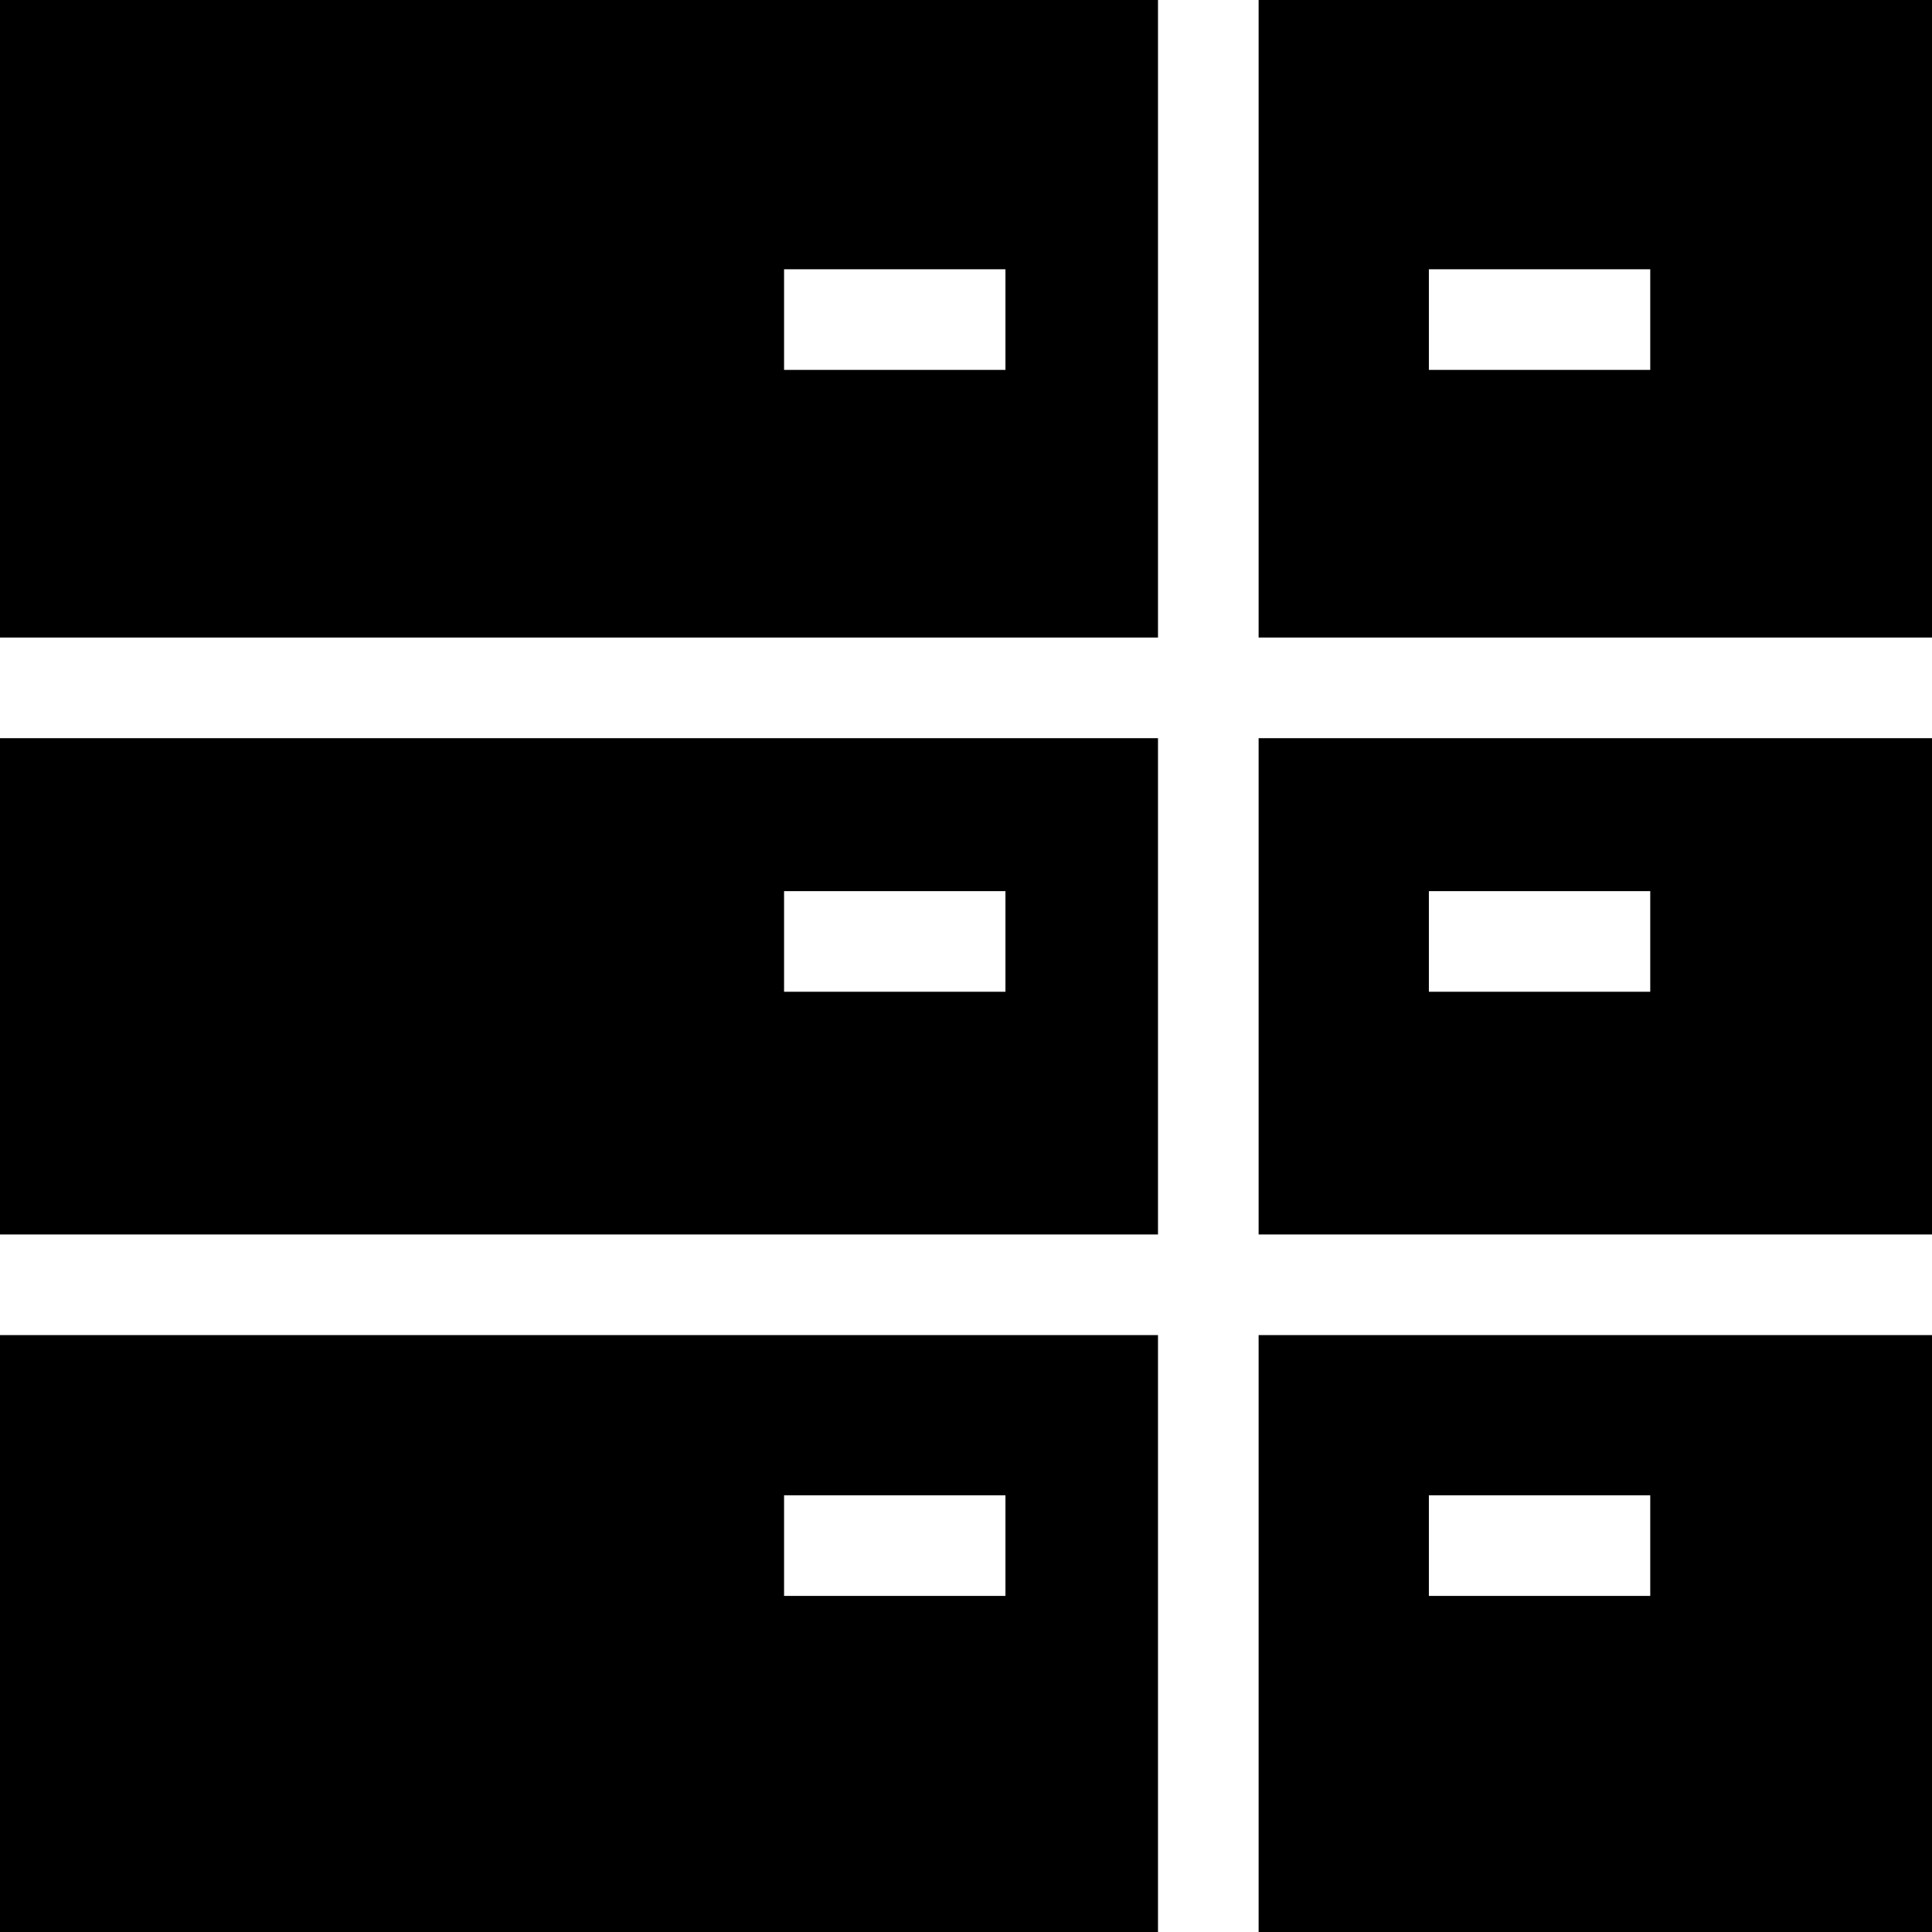
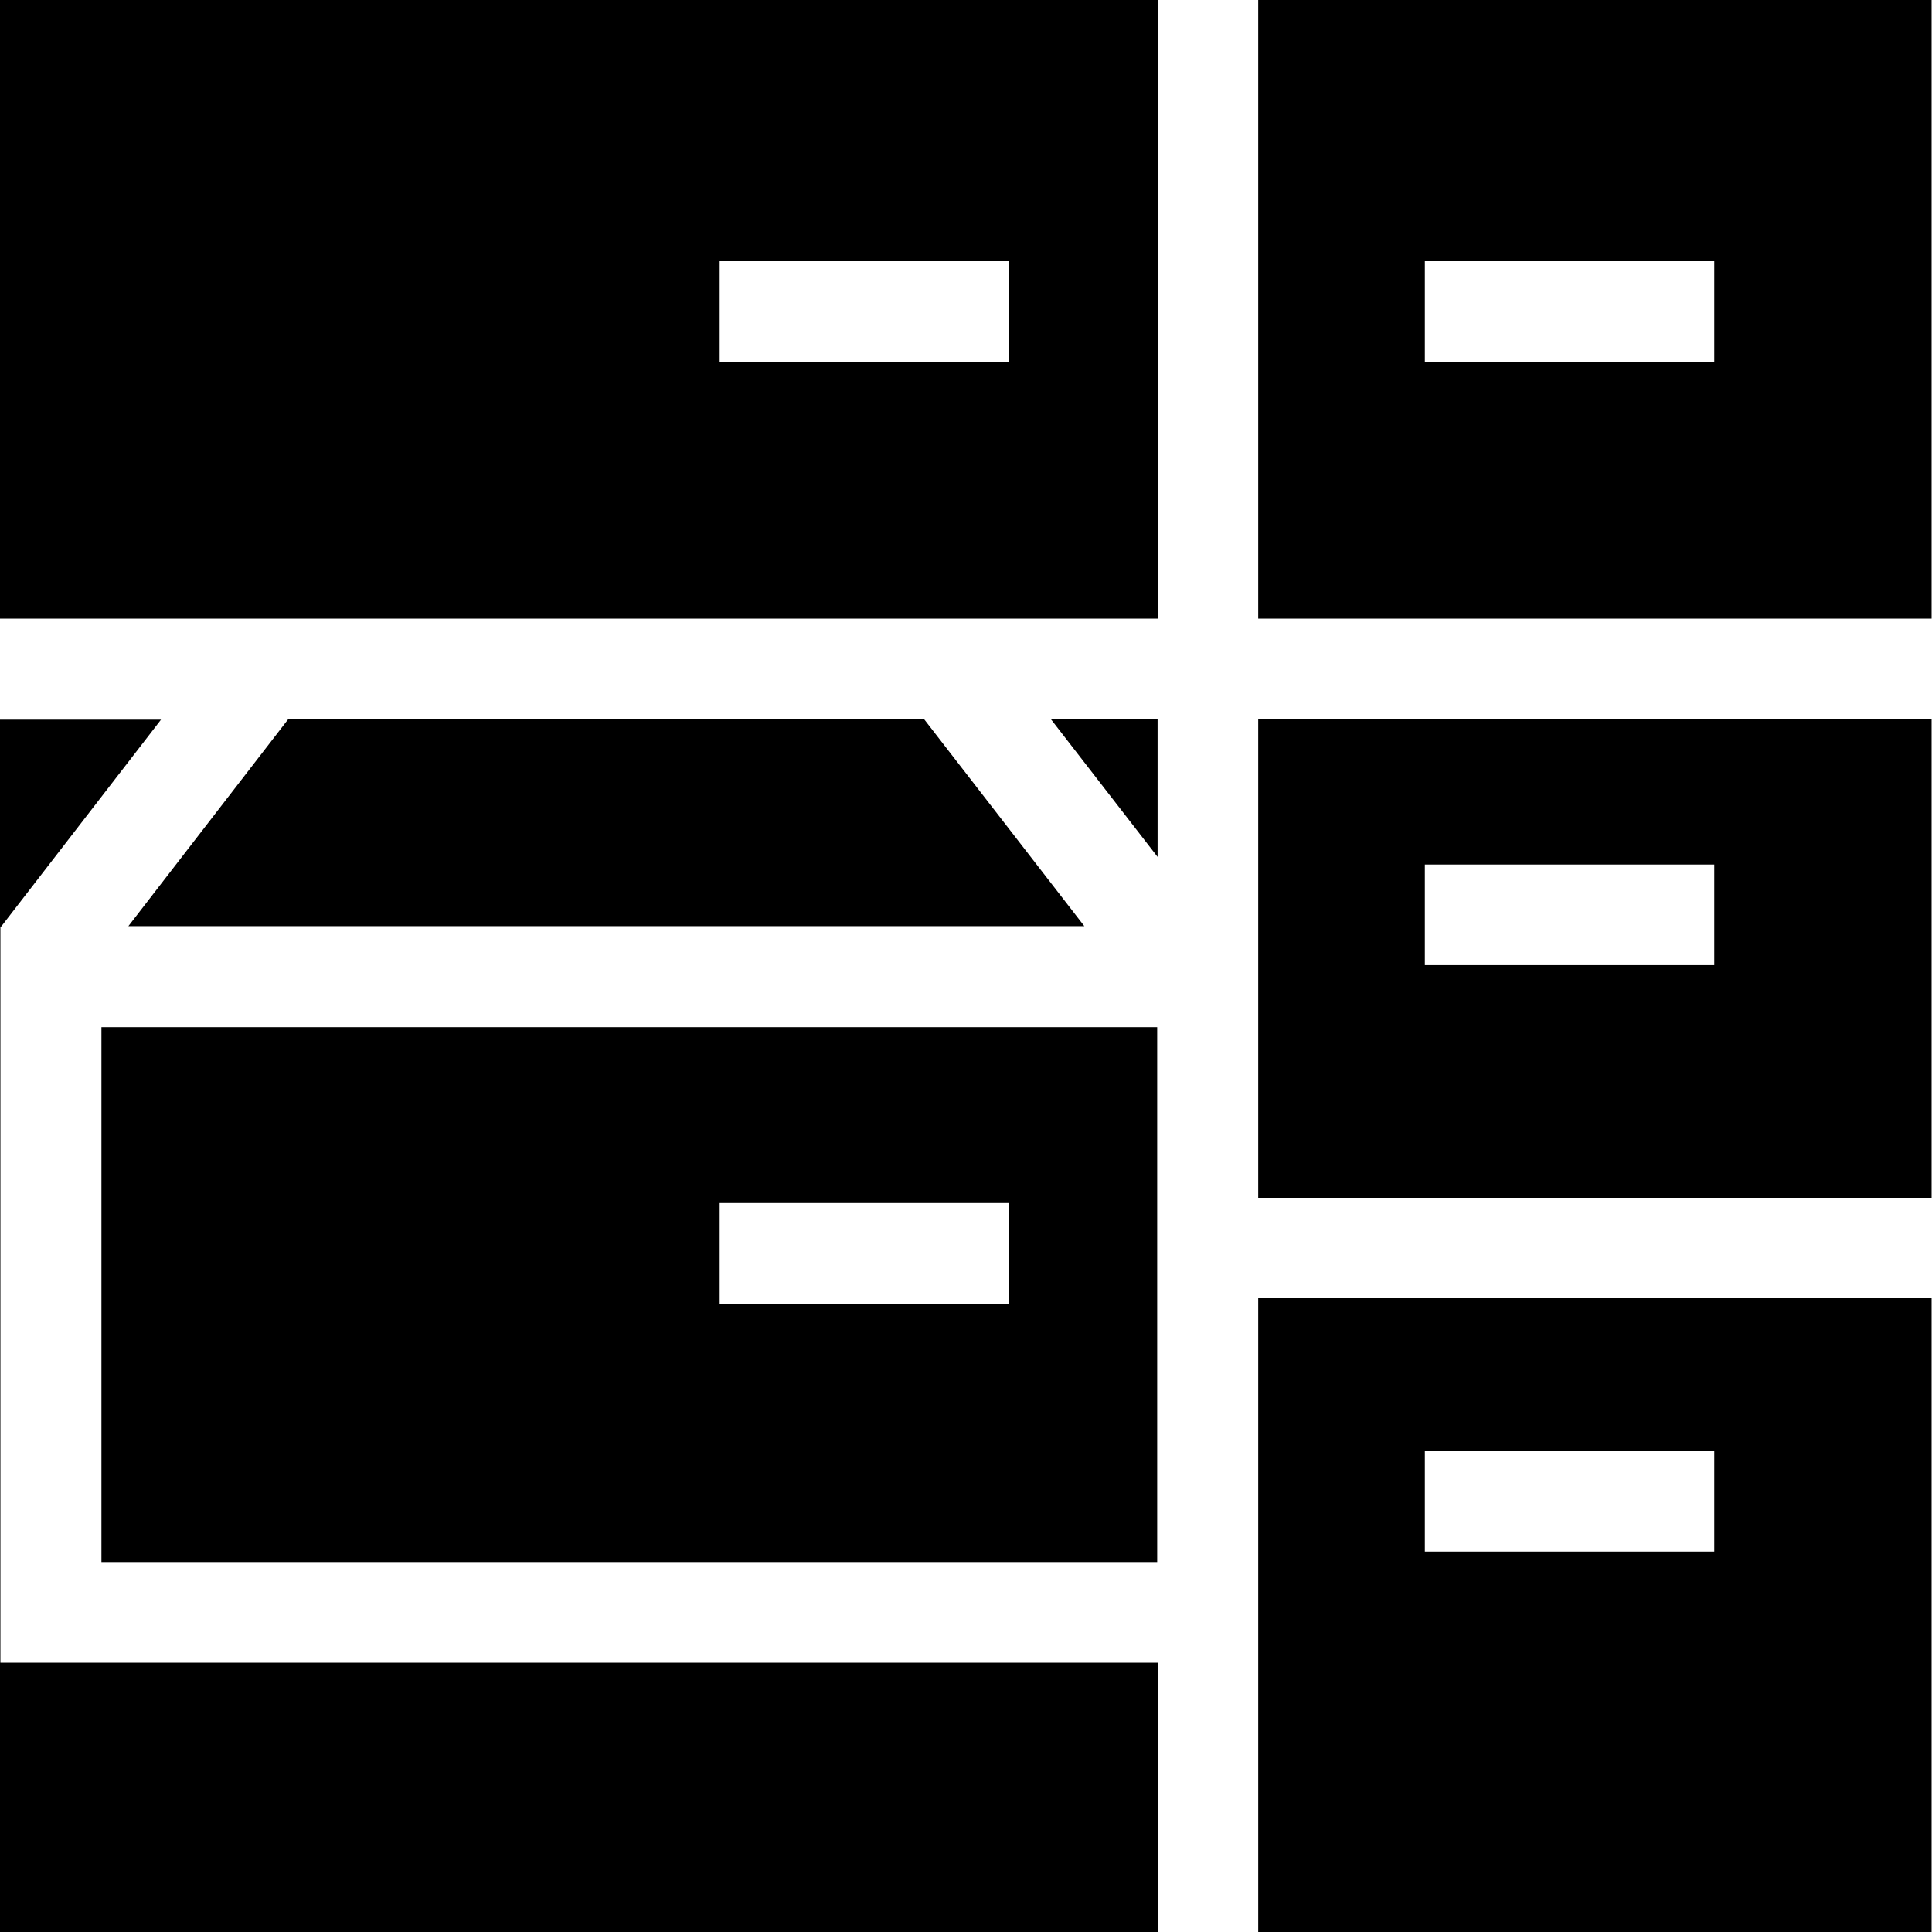
<svg xmlns="http://www.w3.org/2000/svg" viewBox="0 0 48 48">
-   <path d="M28.77 15.84V0H0v15.84zm-9.29-9.15h5.5v2.5h-5.5zM48 18.34H31.27v12.33H48zm-12.5 6.3v-2.5H41v2.5zM31.27 0v15.84H48V0zM41 9.19h-5.5v-2.5H41zM0 30.67h28.77V18.34H0zm24.98-8.53v2.5h-5.5v-2.5zm6.29 11.03V48H48V33.17zM41 39.65h-5.5v-2.5H41zm-12.23-6.48H0V48h28.77zm-9.29 6.48v-2.5h5.5v2.5z" />
+   <path d="M26.11 17.87h2.65v3.42zm21.88 11.89H31.26V17.87h16.73zm-5.4-5.78v-2.5H35.4v2.5zM28.75 38.81H2.52V25.52h26.23zm-3.68-8.92h-7.19v2.5h7.19zM7.16 17.87l-3.97 5.14h23.75l-3.98-5.14zM47.99 0v15.37H31.26V0zm-5.4 6.49H35.4v2.5h7.19zM0 15.37V0h28.77v15.37zm17.88-6.38h7.19v-2.5h-7.19zm30.11 23.27V48H31.26V32.25h16.73Zm-5.4 3.79H35.4v2.5h7.19zm-13.83 5.26H.01V23.02h.02L4 17.88H0v30.13h28.77v-6.7Z" />
</svg>
